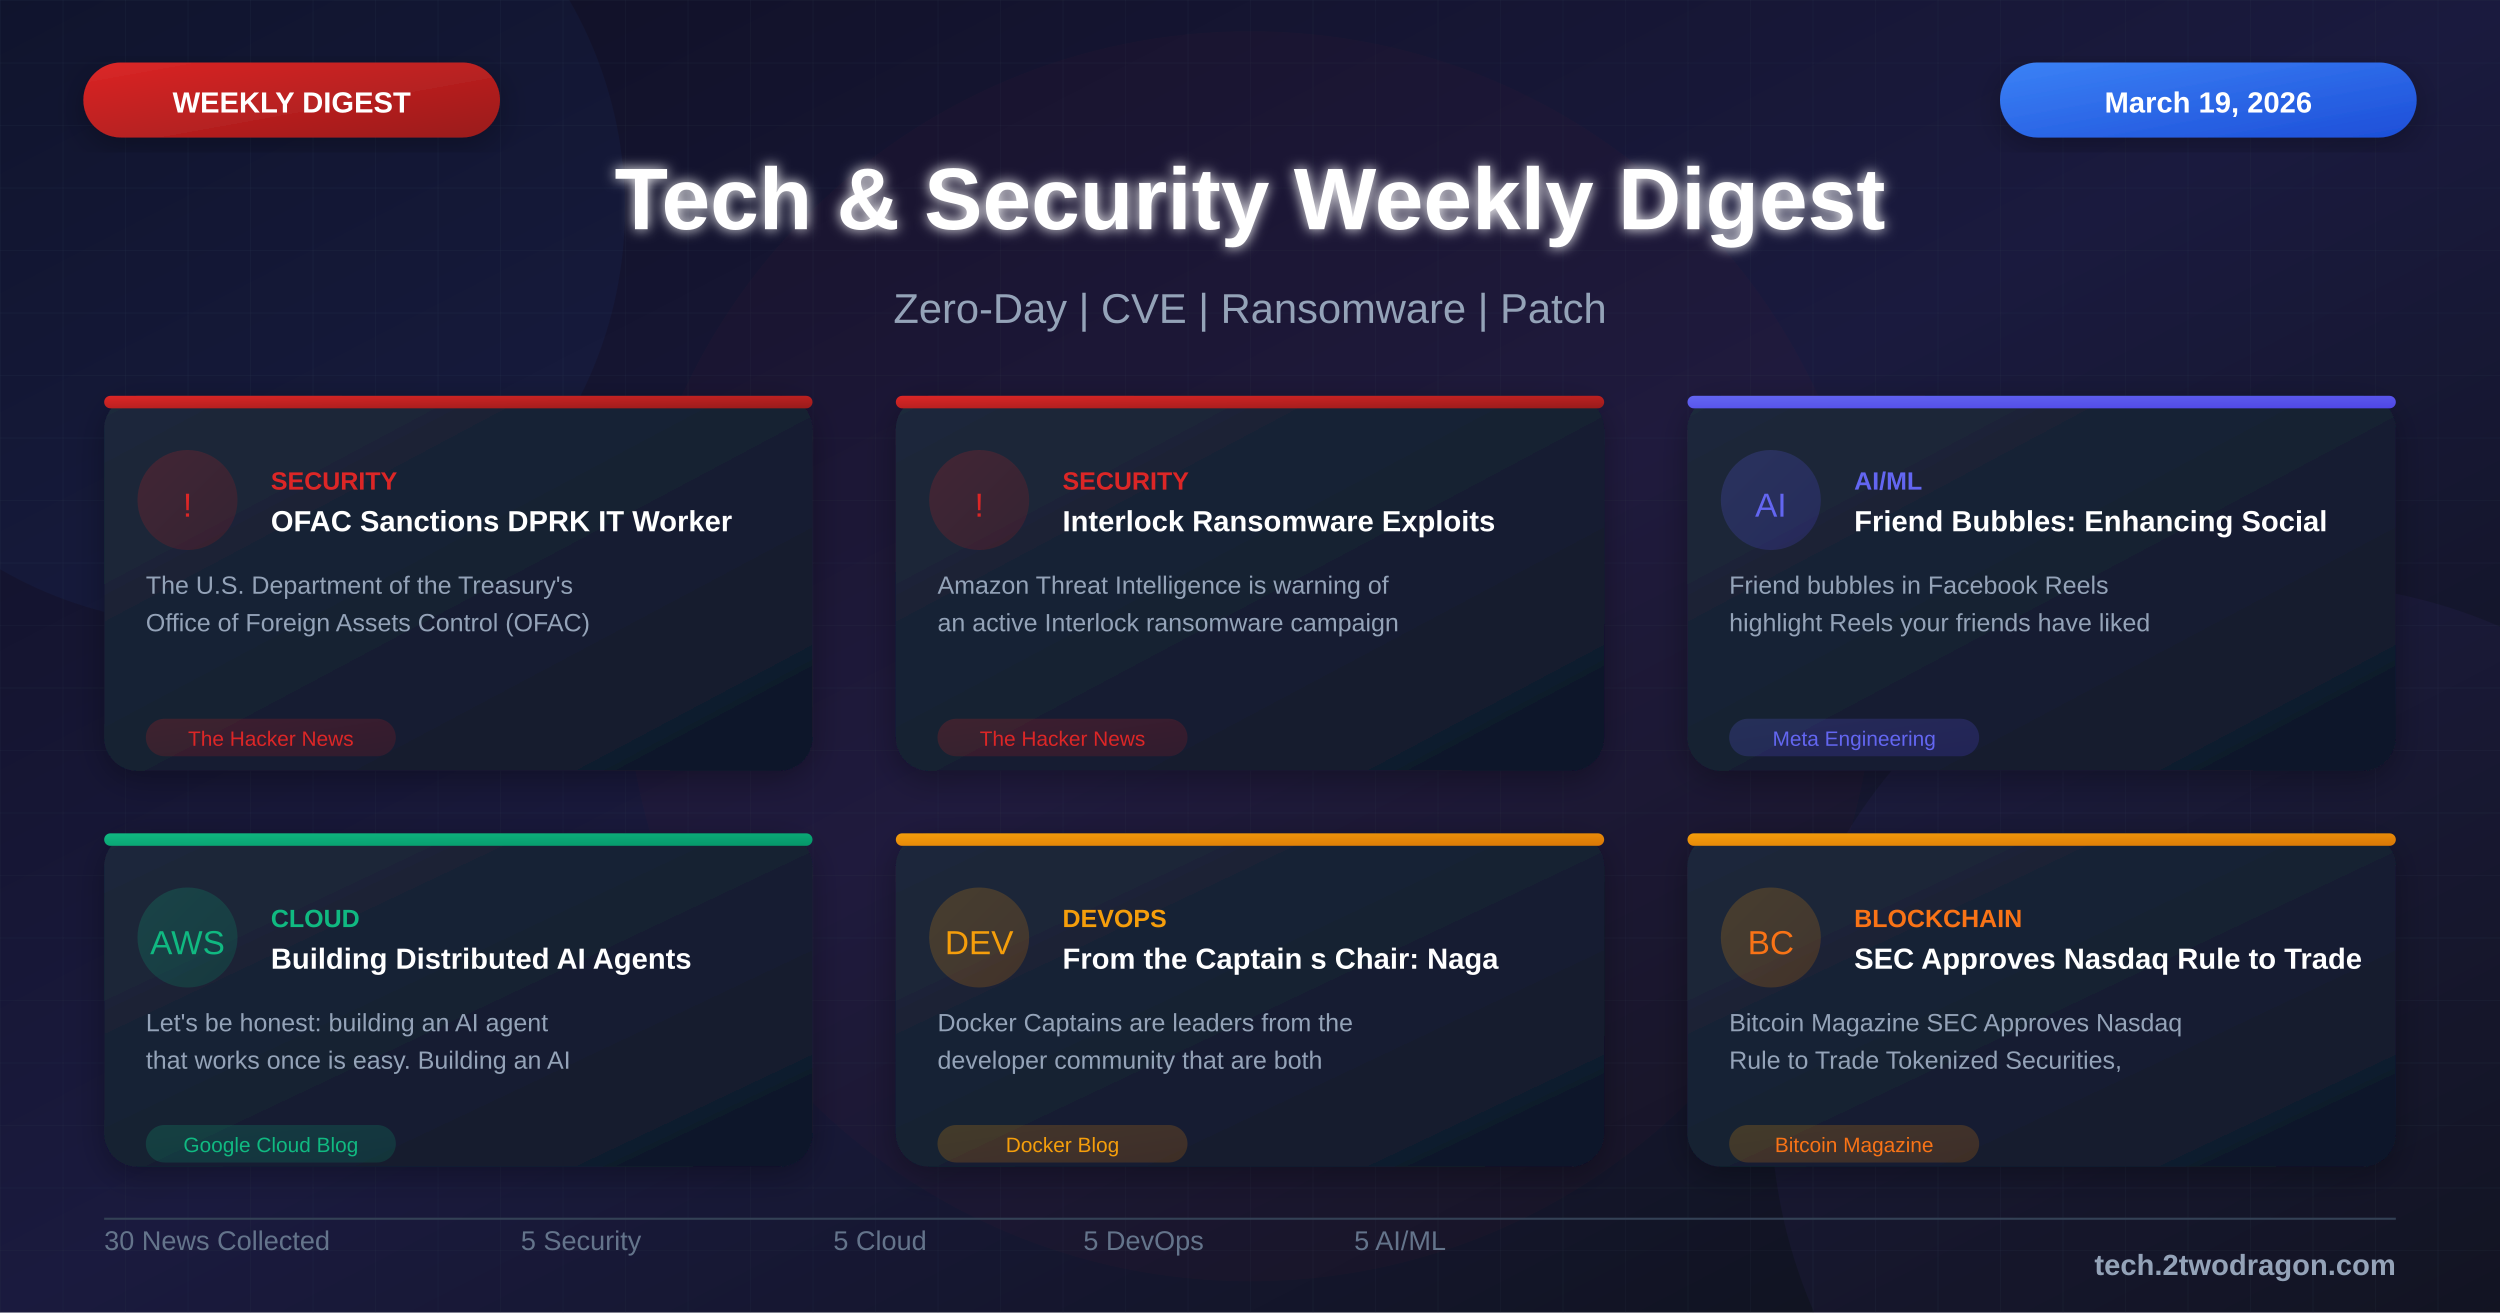
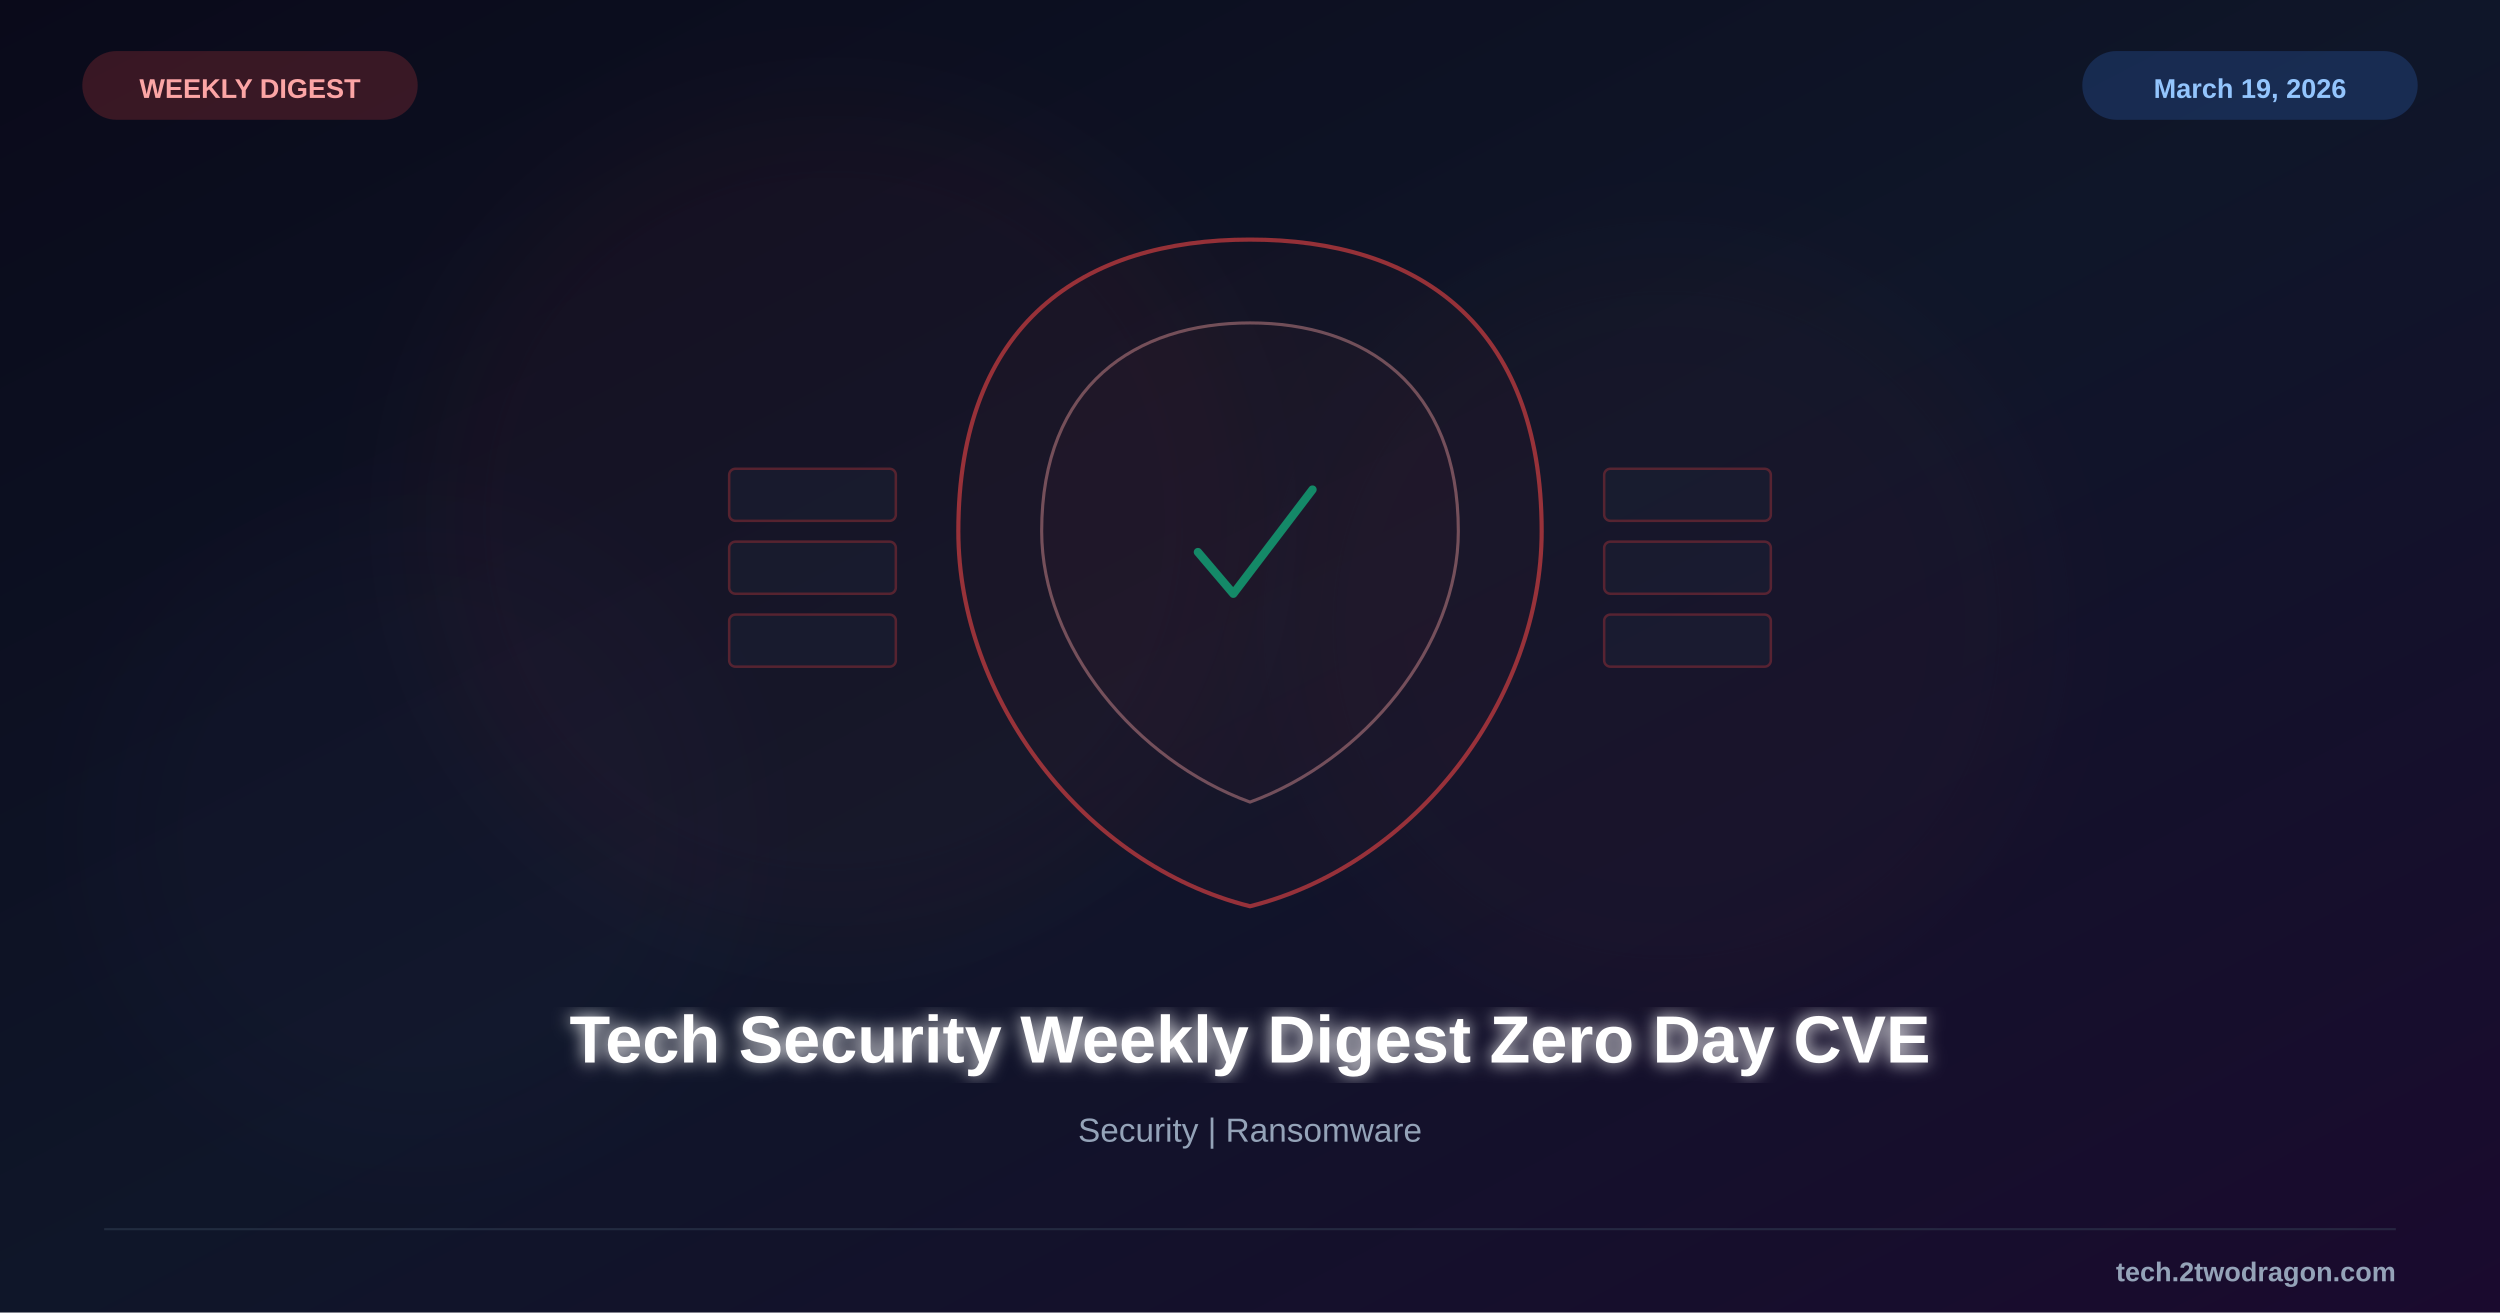
<svg xmlns="http://www.w3.org/2000/svg" viewBox="0 0 1200 630">
  <defs>
-     <linearGradient id="bgGradient" x1="0%" y1="0%" x2="100%" y2="100%">
-       <stop offset="0%" style="stop-color:#0f0f23" />
-       <stop offset="50%" style="stop-color:#1a1a3e" />
-       <stop offset="100%" style="stop-color:#0d1117" />
+     <linearGradient id="bg" x1="0%" y1="0%" x2="100%" y2="100%">
+       <stop offset="0%" style="stop-color:#0a0a1a" />
+       <stop offset="50%" style="stop-color:#0f1629" />
+       <stop offset="100%" style="stop-color:#1a0a2e" />
    </linearGradient>
-     <linearGradient id="cardGradient" x1="0%" y1="0%" x2="100%" y2="100%">
-       <stop offset="0%" style="stop-color:#1e293b" />
-       <stop offset="100%" style="stop-color:#0f172a" />
-     </linearGradient>
-     <linearGradient id="redGradient" x1="0%" y1="0%" x2="100%" y2="100%">
-       <stop offset="0%" style="stop-color:#dc2626" />
-       <stop offset="100%" style="stop-color:#991b1b" />
-     </linearGradient>
-     <linearGradient id="blueGradient" x1="0%" y1="0%" x2="100%" y2="100%">
-       <stop offset="0%" style="stop-color:#3b82f6" />
-       <stop offset="100%" style="stop-color:#1d4ed8" />
-     </linearGradient>
-     <linearGradient id="purpleGradient" x1="0%" y1="0%" x2="100%" y2="100%">
-       <stop offset="0%" style="stop-color:#8b5cf6" />
-       <stop offset="100%" style="stop-color:#6d28d9" />
-     </linearGradient>
-     <linearGradient id="greenGradient" x1="0%" y1="0%" x2="100%" y2="100%">
-       <stop offset="0%" style="stop-color:#10b981" />
-       <stop offset="100%" style="stop-color:#059669" />
-     </linearGradient>
-     <linearGradient id="orangeGradient" x1="0%" y1="0%" x2="100%" y2="100%">
-       <stop offset="0%" style="stop-color:#f59e0b" />
-       <stop offset="100%" style="stop-color:#d97706" />
-     </linearGradient>
-     <linearGradient id="indigoGradient" x1="0%" y1="0%" x2="100%" y2="100%">
-       <stop offset="0%" style="stop-color:#6366f1" />
-       <stop offset="100%" style="stop-color:#4f46e5" />
-     </linearGradient>
-     <filter id="glow" x="-50%" y="-50%" width="200%" height="200%">
-       <feGaussianBlur stdDeviation="3" result="blur" />
+     <filter id="glow">
+       <feGaussianBlur stdDeviation="4" result="b" />
      <feMerge>
-         <feMergeNode in="blur" />
+         <feMergeNode in="b" />
        <feMergeNode in="SourceGraphic" />
      </feMerge>
    </filter>
-     <filter id="shadow" x="-20%" y="-20%" width="140%" height="140%">
-       <feDropShadow dx="0" dy="4" stdDeviation="8" flood-color="#000" flood-opacity="0.3" />
+     <filter id="sg">
+       <feGaussianBlur stdDeviation="25" />
    </filter>
-     <pattern id="grid" width="30" height="30" patternUnits="userSpaceOnUse">
-       <path d="M 30 0 L 0 0 0 30" fill="none" stroke="#334155" stroke-width="0.3" opacity="0.4" />
-     </pattern>
-     <pattern id="dots" width="20" height="20" patternUnits="userSpaceOnUse">
-       <circle cx="2" cy="2" r="0.8" fill="#475569" opacity="0.3" />
-     </pattern>
  </defs>
-   <rect width="1200" height="630" fill="url(#bgGradient)" />
-   <rect width="1200" height="630" fill="url(#grid)" />
-   <circle cx="100" cy="100" r="200" fill="#3b82f6" fill-opacity="0.05" />
-   <circle cx="1100" cy="530" r="250" fill="#8b5cf6" fill-opacity="0.05" />
-   <circle cx="600" cy="315" r="300" fill="#dc2626" fill-opacity="0.03" />
-   <rect x="40" y="30" width="200" height="36" rx="18" fill="url(#redGradient)" filter="url(#shadow)" />
-   <text x="140" y="54" font-family="Arial, sans-serif" font-size="14" font-weight="bold" fill="white" text-anchor="middle">WEEKLY DIGEST</text>
-   <rect x="960" y="30" width="200" height="36" rx="18" fill="url(#blueGradient)" filter="url(#shadow)" />
-   <text x="1060" y="54" font-family="Arial, sans-serif" font-size="14" font-weight="bold" fill="white" text-anchor="middle">March 19, 2026</text>
-   <text x="600" y="110" font-family="Arial, sans-serif" font-size="42" font-weight="bold" fill="white" text-anchor="middle" filter="url(#glow)">Tech &amp; Security Weekly Digest</text>
-   <text x="600" y="155" font-family="Arial, sans-serif" font-size="20" fill="#94a3b8" text-anchor="middle">Zero-Day | CVE | Ransomware | Patch</text>
-   <g transform="translate(50, 190)">
-     <rect width="340" height="180" rx="16" fill="url(#cardGradient)" filter="url(#shadow)" />
-     <rect x="0" y="0" width="340" height="6" rx="3" fill="url(#redGradient)" />
-     <circle cx="40" cy="50" r="24" fill="url(#redGradient)" fill-opacity="0.2" />
-     <text x="40" y="58" font-family="Arial, sans-serif" font-size="16" fill="#dc2626" text-anchor="middle">!</text>
-     <text x="80" y="45" font-family="Arial, sans-serif" font-size="12" font-weight="bold" fill="#dc2626">SECURITY</text>
-     <text x="80" y="65" font-family="Arial, sans-serif" font-size="14" font-weight="bold" fill="white">OFAC Sanctions DPRK IT Worker</text>
-     <text x="20" y="95" font-family="Arial, sans-serif" font-size="12" fill="#94a3b8">The U.S. Department of the Treasury's</text>
-     <text x="20" y="113" font-family="Arial, sans-serif" font-size="12" fill="#94a3b8">Office of Foreign Assets Control (OFAC)</text>
-     <rect x="20" y="155" width="120" height="18" rx="9" fill="url(#redGradient)" fill-opacity="0.2" />
-     <text x="80" y="168" font-family="Arial, sans-serif" font-size="10" fill="#dc2626" text-anchor="middle">The Hacker News</text>
+   <rect width="1200" height="630" fill="url(#bg)" />
+   <circle cx="400" cy="250" r="200" fill="#ef4444" opacity="0.04" filter="url(#sg)" />
+   <circle cx="800" cy="300" r="180" fill="#ef4444" opacity="0.03" filter="url(#sg)" />
+   <circle cx="200" cy="400" r="150" fill="#8b5cf6" opacity="0.02" filter="url(#sg)" />
+   <g transform="translate(600,255)">
+     <path d="M0,-140 C80,-140 140,-100 140,0 C140,80 80,160 0,180 C-80,160 -140,80 -140,0 C-140,-100 -80,-140 0,-140Z" fill="#ef4444" fill-opacity="0.04" stroke="#ef4444" stroke-width="2" opacity="0.6" />
+     <path d="M0,-100 C55,-100 100,-70 100,0 C100,55 55,110 0,130 C-55,110 -100,55 -100,0 C-100,-70 -55,-100 0,-100Z" fill="#ef4444" fill-opacity="0.06" stroke="#fca5a5" stroke-width="1.5" opacity="0.4" />
+     <path d="M-25,10 L-8,30 L30,-20" fill="none" stroke="#10b981" stroke-width="4" stroke-linecap="round" stroke-linejoin="round" opacity="0.7" />
+     <g opacity="0.3">
+       <rect x="-250" y="-30" width="80" height="25" rx="3" fill="#1e293b" stroke="#ef4444" stroke-width="1.2" />
+       <rect x="-250" y="5" width="80" height="25" rx="3" fill="#1e293b" stroke="#ef4444" stroke-width="1.2" />
+       <rect x="-250" y="40" width="80" height="25" rx="3" fill="#1e293b" stroke="#ef4444" stroke-width="1.2" />
+       <rect x="170" y="-30" width="80" height="25" rx="3" fill="#1e293b" stroke="#ef4444" stroke-width="1.2" />
+       <rect x="170" y="5" width="80" height="25" rx="3" fill="#1e293b" stroke="#ef4444" stroke-width="1.2" />
+       <rect x="170" y="40" width="80" height="25" rx="3" fill="#1e293b" stroke="#ef4444" stroke-width="1.2" />
+     </g>
  </g>
-   <g transform="translate(430, 190)">
-     <rect width="340" height="180" rx="16" fill="url(#cardGradient)" filter="url(#shadow)" />
-     <rect x="0" y="0" width="340" height="6" rx="3" fill="url(#redGradient)" />
-     <circle cx="40" cy="50" r="24" fill="url(#redGradient)" fill-opacity="0.2" />
-     <text x="40" y="58" font-family="Arial, sans-serif" font-size="16" fill="#dc2626" text-anchor="middle">!</text>
-     <text x="80" y="45" font-family="Arial, sans-serif" font-size="12" font-weight="bold" fill="#dc2626">SECURITY</text>
-     <text x="80" y="65" font-family="Arial, sans-serif" font-size="14" font-weight="bold" fill="white">Interlock Ransomware Exploits</text>
-     <text x="20" y="95" font-family="Arial, sans-serif" font-size="12" fill="#94a3b8">Amazon Threat Intelligence is warning of</text>
-     <text x="20" y="113" font-family="Arial, sans-serif" font-size="12" fill="#94a3b8">an active Interlock ransomware campaign</text>
-     <rect x="20" y="155" width="120" height="18" rx="9" fill="url(#redGradient)" fill-opacity="0.2" />
-     <text x="80" y="168" font-family="Arial, sans-serif" font-size="10" fill="#dc2626" text-anchor="middle">The Hacker News</text>
-   </g>
-   <g transform="translate(810, 190)">
-     <rect width="340" height="180" rx="16" fill="url(#cardGradient)" filter="url(#shadow)" />
-     <rect x="0" y="0" width="340" height="6" rx="3" fill="url(#indigoGradient)" />
-     <circle cx="40" cy="50" r="24" fill="url(#indigoGradient)" fill-opacity="0.2" />
-     <text x="40" y="58" font-family="Arial, sans-serif" font-size="16" fill="#6366f1" text-anchor="middle">AI</text>
-     <text x="80" y="45" font-family="Arial, sans-serif" font-size="12" font-weight="bold" fill="#6366f1">AI/ML</text>
-     <text x="80" y="65" font-family="Arial, sans-serif" font-size="14" font-weight="bold" fill="white">Friend Bubbles: Enhancing Social</text>
-     <text x="20" y="95" font-family="Arial, sans-serif" font-size="12" fill="#94a3b8">Friend bubbles in Facebook Reels</text>
-     <text x="20" y="113" font-family="Arial, sans-serif" font-size="12" fill="#94a3b8">highlight Reels your friends have liked</text>
-     <rect x="20" y="155" width="120" height="18" rx="9" fill="url(#indigoGradient)" fill-opacity="0.2" />
-     <text x="80" y="168" font-family="Arial, sans-serif" font-size="10" fill="#6366f1" text-anchor="middle">Meta Engineering</text>
-   </g>
-   <g transform="translate(50, 400)">
-     <rect width="340" height="160" rx="16" fill="url(#cardGradient)" filter="url(#shadow)" />
-     <rect x="0" y="0" width="340" height="6" rx="3" fill="url(#greenGradient)" />
-     <circle cx="40" cy="50" r="24" fill="url(#greenGradient)" fill-opacity="0.2" />
-     <text x="40" y="58" font-family="Arial, sans-serif" font-size="16" fill="#10b981" text-anchor="middle">AWS</text>
-     <text x="80" y="45" font-family="Arial, sans-serif" font-size="12" font-weight="bold" fill="#10b981">CLOUD</text>
-     <text x="80" y="65" font-family="Arial, sans-serif" font-size="14" font-weight="bold" fill="white">Building Distributed AI Agents</text>
-     <text x="20" y="95" font-family="Arial, sans-serif" font-size="12" fill="#94a3b8">Let's be honest: building an AI agent</text>
-     <text x="20" y="113" font-family="Arial, sans-serif" font-size="12" fill="#94a3b8">that works once is easy. Building an AI</text>
-     <rect x="20" y="140" width="120" height="18" rx="9" fill="url(#greenGradient)" fill-opacity="0.2" />
-     <text x="80" y="153" font-family="Arial, sans-serif" font-size="10" fill="#10b981" text-anchor="middle">Google Cloud Blog</text>
-   </g>
-   <g transform="translate(430, 400)">
-     <rect width="340" height="160" rx="16" fill="url(#cardGradient)" filter="url(#shadow)" />
-     <rect x="0" y="0" width="340" height="6" rx="3" fill="url(#orangeGradient)" />
-     <circle cx="40" cy="50" r="24" fill="url(#orangeGradient)" fill-opacity="0.2" />
-     <text x="40" y="58" font-family="Arial, sans-serif" font-size="16" fill="#f59e0b" text-anchor="middle">DEV</text>
-     <text x="80" y="45" font-family="Arial, sans-serif" font-size="12" font-weight="bold" fill="#f59e0b">DEVOPS</text>
-     <text x="80" y="65" font-family="Arial, sans-serif" font-size="14" font-weight="bold" fill="white">From the Captain s Chair: Naga</text>
-     <text x="20" y="95" font-family="Arial, sans-serif" font-size="12" fill="#94a3b8">Docker Captains are leaders from the</text>
-     <text x="20" y="113" font-family="Arial, sans-serif" font-size="12" fill="#94a3b8">developer community that are both</text>
-     <rect x="20" y="140" width="120" height="18" rx="9" fill="url(#orangeGradient)" fill-opacity="0.2" />
-     <text x="80" y="153" font-family="Arial, sans-serif" font-size="10" fill="#f59e0b" text-anchor="middle">Docker Blog</text>
-   </g>
-   <g transform="translate(810, 400)">
-     <rect width="340" height="160" rx="16" fill="url(#cardGradient)" filter="url(#shadow)" />
-     <rect x="0" y="0" width="340" height="6" rx="3" fill="url(#orangeGradient)" />
-     <circle cx="40" cy="50" r="24" fill="url(#orangeGradient)" fill-opacity="0.2" />
-     <text x="40" y="58" font-family="Arial, sans-serif" font-size="16" fill="#f97316" text-anchor="middle">BC</text>
-     <text x="80" y="45" font-family="Arial, sans-serif" font-size="12" font-weight="bold" fill="#f97316">BLOCKCHAIN</text>
-     <text x="80" y="65" font-family="Arial, sans-serif" font-size="14" font-weight="bold" fill="white">SEC Approves Nasdaq Rule to Trade</text>
-     <text x="20" y="95" font-family="Arial, sans-serif" font-size="12" fill="#94a3b8">Bitcoin Magazine SEC Approves Nasdaq</text>
-     <text x="20" y="113" font-family="Arial, sans-serif" font-size="12" fill="#94a3b8">Rule to Trade Tokenized Securities,</text>
-     <rect x="20" y="140" width="120" height="18" rx="9" fill="url(#orangeGradient)" fill-opacity="0.2" />
-     <text x="80" y="153" font-family="Arial, sans-serif" font-size="10" fill="#f97316" text-anchor="middle">Bitcoin Magazine</text>
-   </g>
-   <line x1="50" y1="585" x2="1150" y2="585" stroke="#334155" stroke-width="1" />
-   <g transform="translate(50, 600)">
-     <text font-family="Arial, sans-serif" font-size="13" fill="#64748b">30 News Collected</text>
-   </g>
-   <g transform="translate(250, 600)">
-     <text font-family="Arial, sans-serif" font-size="13" fill="#64748b">5 Security</text>
-   </g>
-   <g transform="translate(400, 600)">
-     <text font-family="Arial, sans-serif" font-size="13" fill="#64748b">5 Cloud</text>
-   </g>
-   <g transform="translate(520, 600)">
-     <text font-family="Arial, sans-serif" font-size="13" fill="#64748b">5 DevOps</text>
-   </g>
-   <g transform="translate(650, 600)">
-     <text font-family="Arial, sans-serif" font-size="13" fill="#64748b">5 AI/ML</text>
-   </g>
-   <text x="1150" y="612" font-family="Arial, sans-serif" font-size="14" font-weight="bold" fill="#94a3b8" text-anchor="end">tech.2twodragon.com</text>
+   <text x="600" y="510" font-family="Arial, sans-serif" font-size="32" font-weight="bold" fill="white" text-anchor="middle" filter="url(#glow)">Tech Security Weekly Digest Zero Day CVE</text>
+   <text x="600" y="548" font-family="Arial, sans-serif" font-size="16" fill="#94a3b8" text-anchor="middle">Security | Ransomware</text>
+   <rect x="40" y="25" width="160" height="32" rx="16" fill="#ef4444" opacity="0.2" stroke="#ef4444" stroke-width="1" />
+   <text x="120" y="47" font-family="Arial, sans-serif" font-size="13" font-weight="bold" fill="#fca5a5" text-anchor="middle">WEEKLY DIGEST</text>
+   <rect x="1000" y="25" width="160" height="32" rx="16" fill="#3b82f6" opacity="0.2" stroke="#3b82f6" stroke-width="1" />
+   <text x="1080" y="47" font-family="Arial, sans-serif" font-size="13" font-weight="bold" fill="#93c5fd" text-anchor="middle">March 19, 2026</text>
+   <line x1="50" y1="590" x2="1150" y2="590" stroke="#334155" stroke-width="1" opacity="0.5" />
+   <text x="1150" y="615" font-family="Arial, sans-serif" font-size="13" font-weight="bold" fill="#94a3b8" text-anchor="end">tech.2twodragon.com</text>
</svg>
